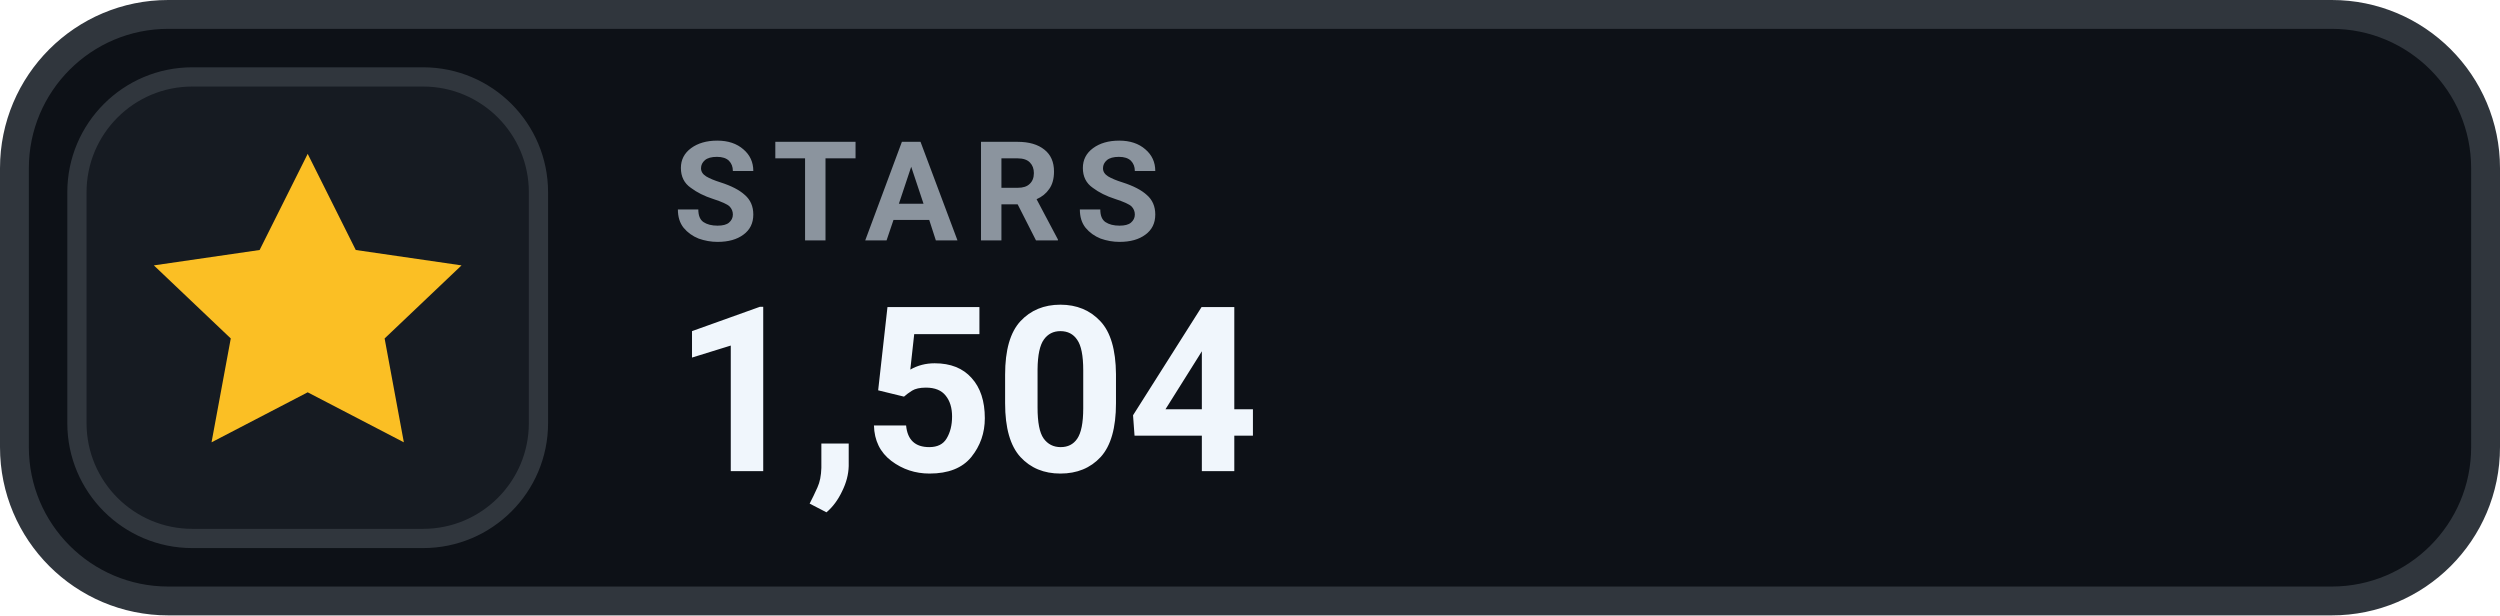
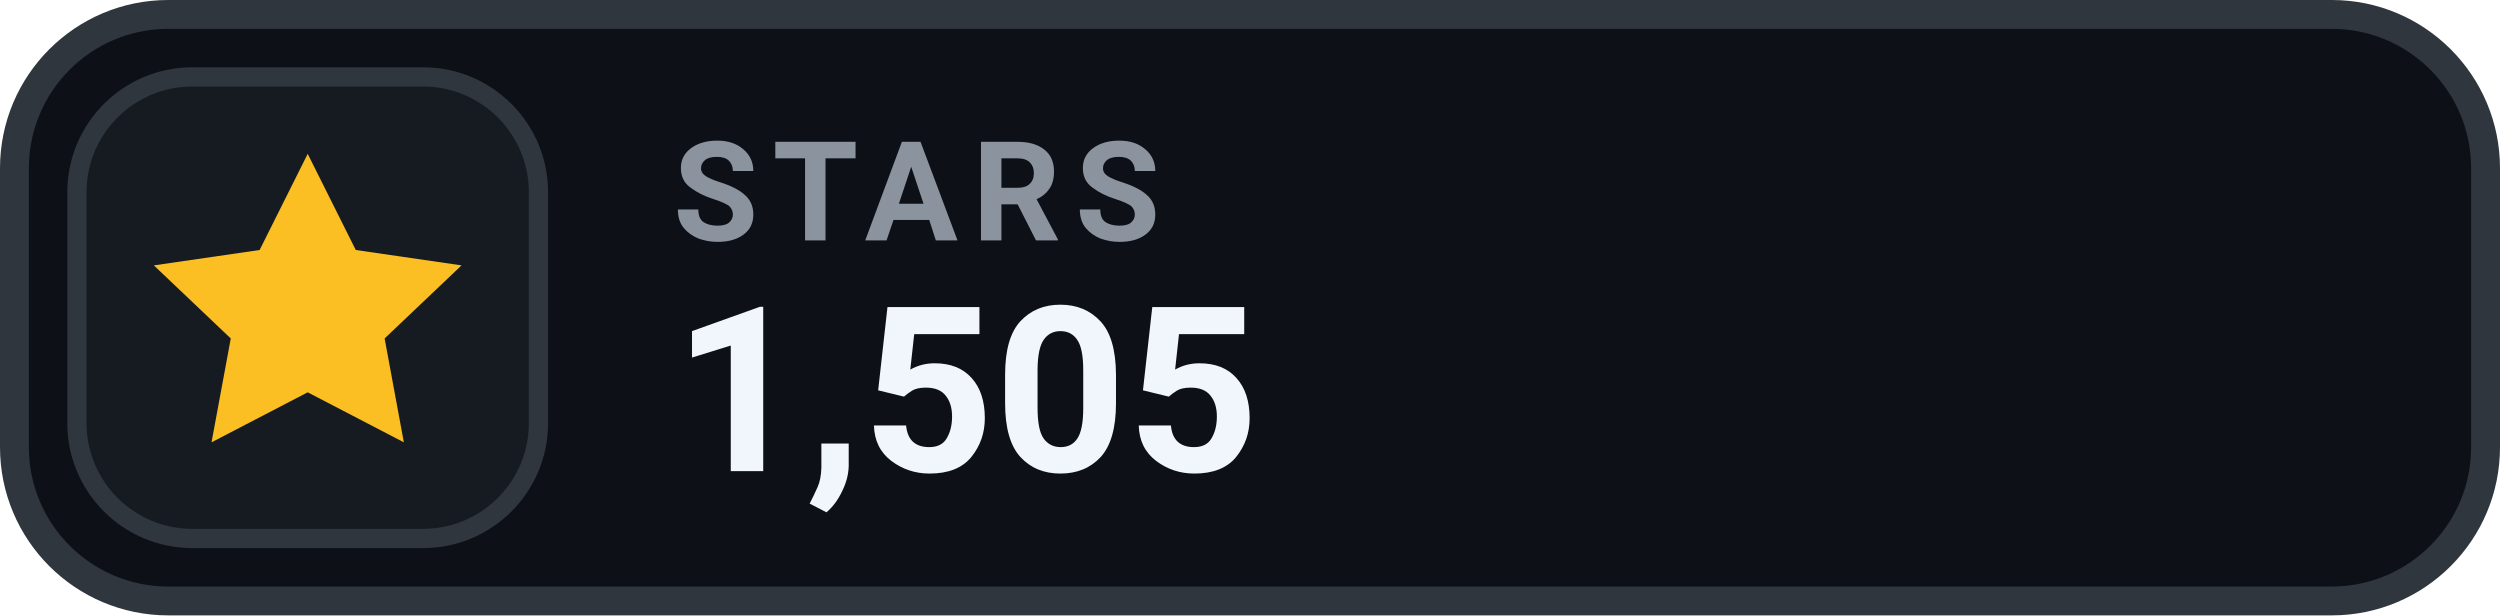
- <svg xmlns="http://www.w3.org/2000/svg" width="130" height="32" viewBox="0 0 130 32" role="img" aria-label="STARS 1,504">
+ <svg xmlns="http://www.w3.org/2000/svg" width="130" height="32" viewBox="0 0 130 32" role="img" aria-label="STARS 1,505">
  <rect x=".75" y=".75" width="128.5" height="30.5" rx="8" fill="#0D1117" stroke="#30363D" stroke-width="1.5" />
  <rect x="4" y="4" width="24" height="24" rx="6" fill="#161B22" stroke="#30363D" stroke-width="1" />
  <g transform="translate(16 16)" style="color:#FBBF24;">
    <path d="M0 -8 l2.5 5 5.5 .8 -4 3.8 1 5.4 -5 -2.6 -5 2.6 1 -5.4 -4 -3.8 5.5 -.8 Z" fill="currentColor" />
  </g>
  <text x="35" y="12.5" fill="#8B949E" font-family="-apple-system,BlinkMacSystemFont,'Segoe UI',Roboto,Helvetica,Arial,sans-serif" font-size="7.2" font-weight="700" letter-spacing=".75">STARS</text>
-   <text x="35" y="24.5" fill="#F0F6FC" font-family="-apple-system,BlinkMacSystemFont,'Segoe UI',Roboto,Helvetica,Arial,sans-serif" font-size="12" font-weight="700">1,504</text>
+   <text x="35" y="24.5" fill="#F0F6FC" font-family="-apple-system,BlinkMacSystemFont,'Segoe UI',Roboto,Helvetica,Arial,sans-serif" font-size="12" font-weight="700">1,505</text>
</svg>
